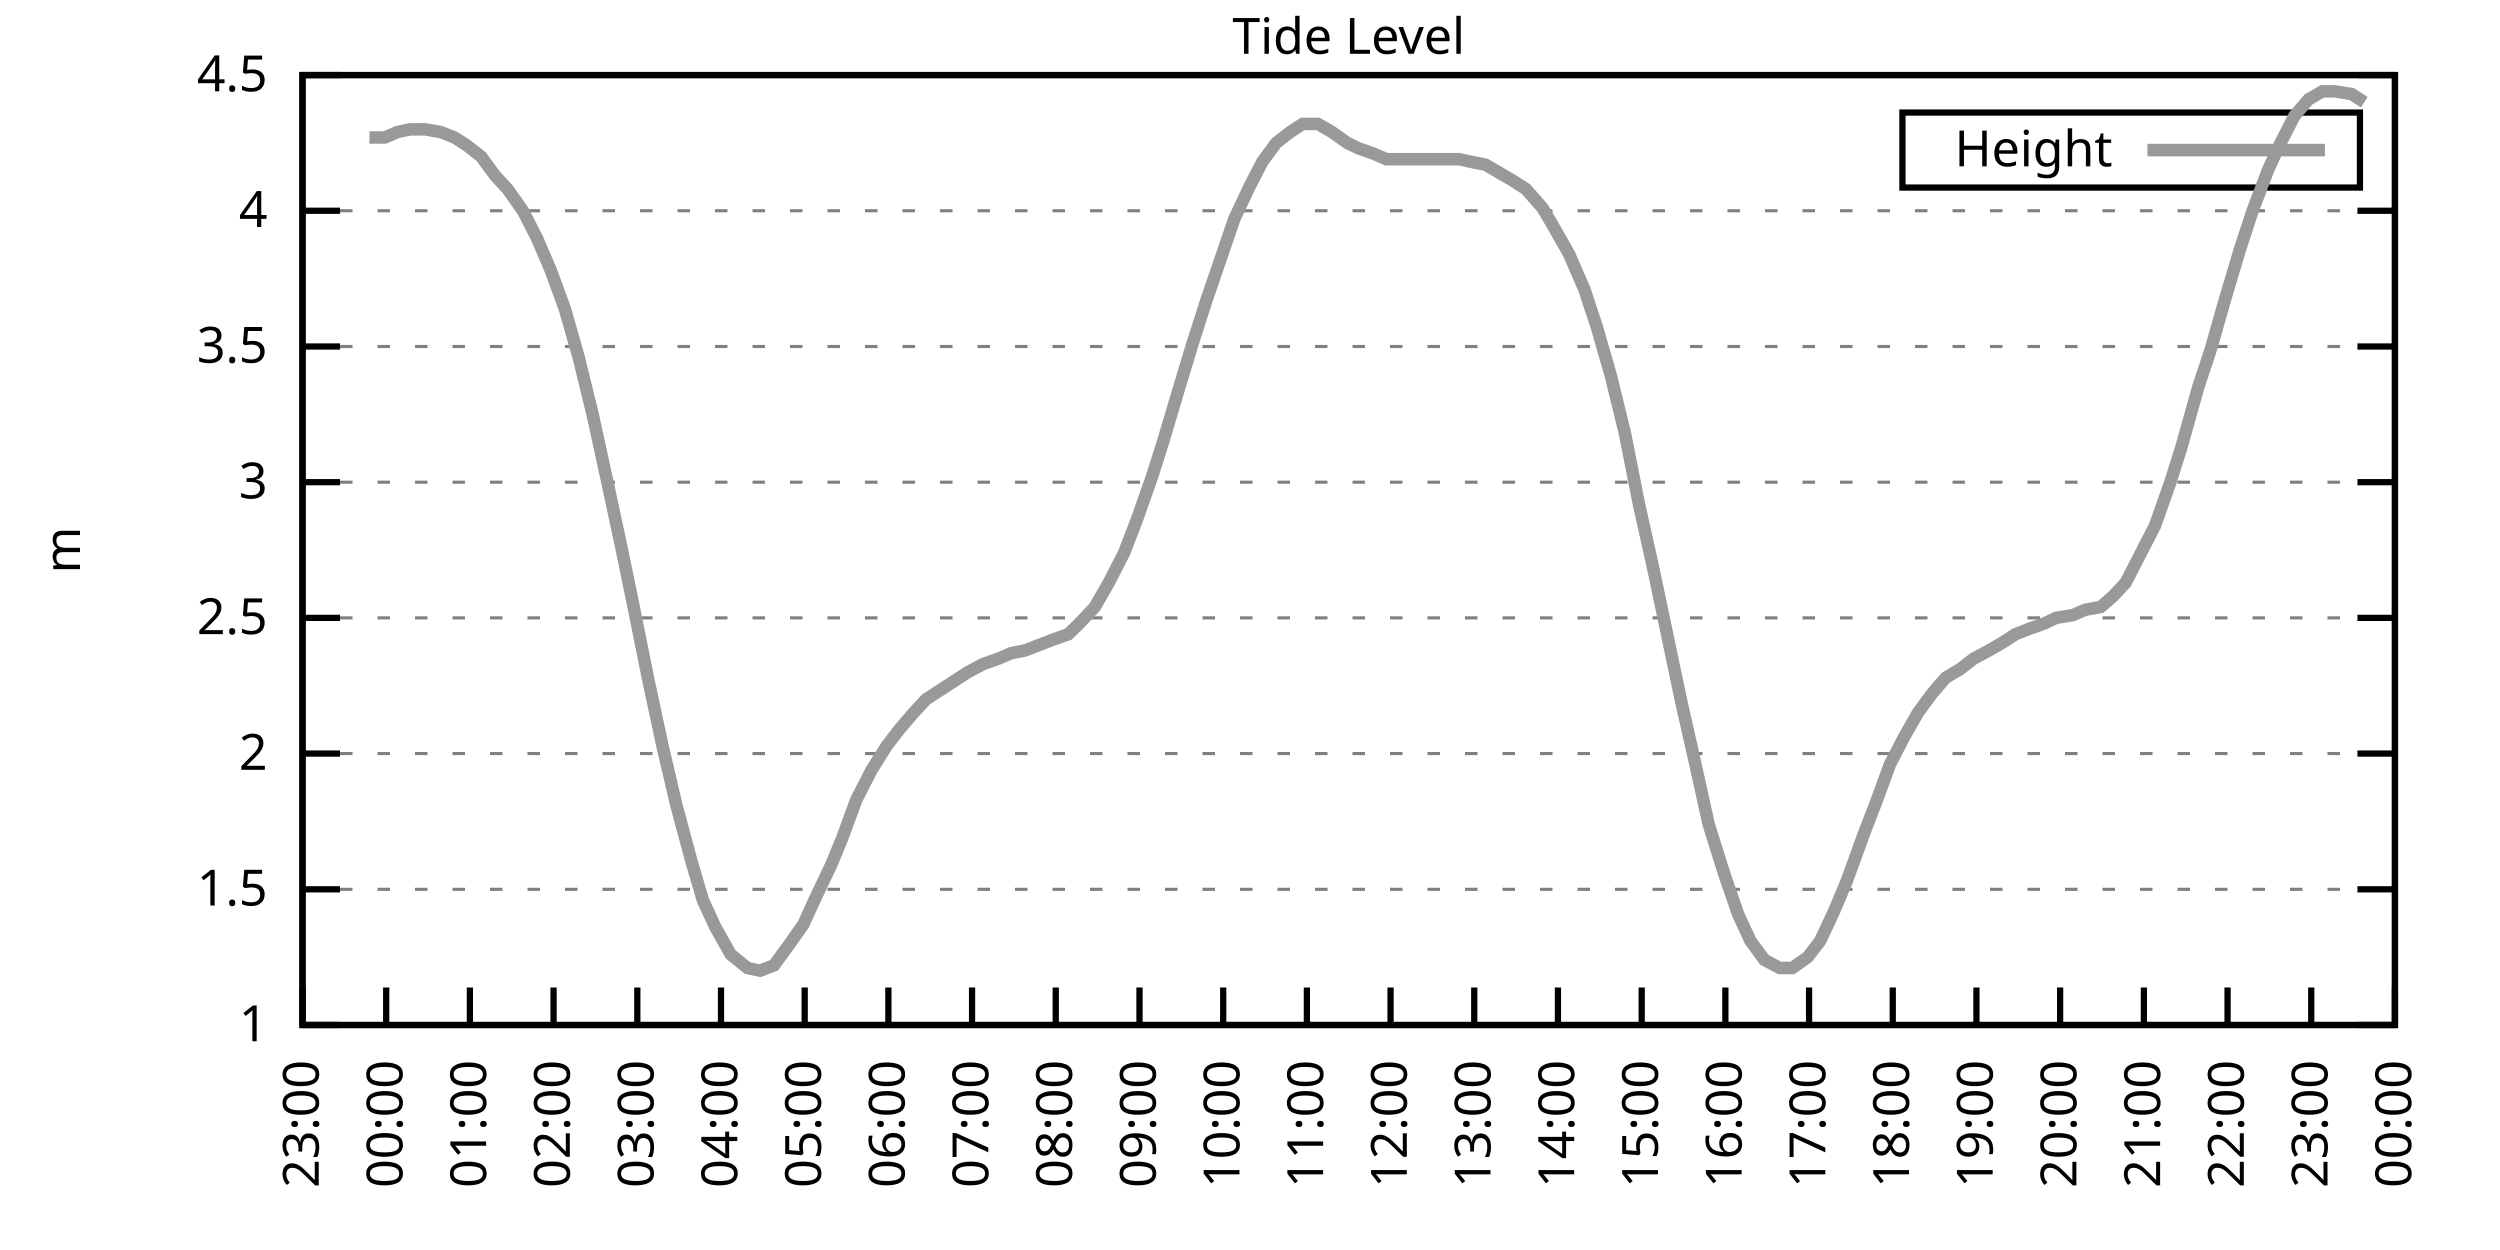
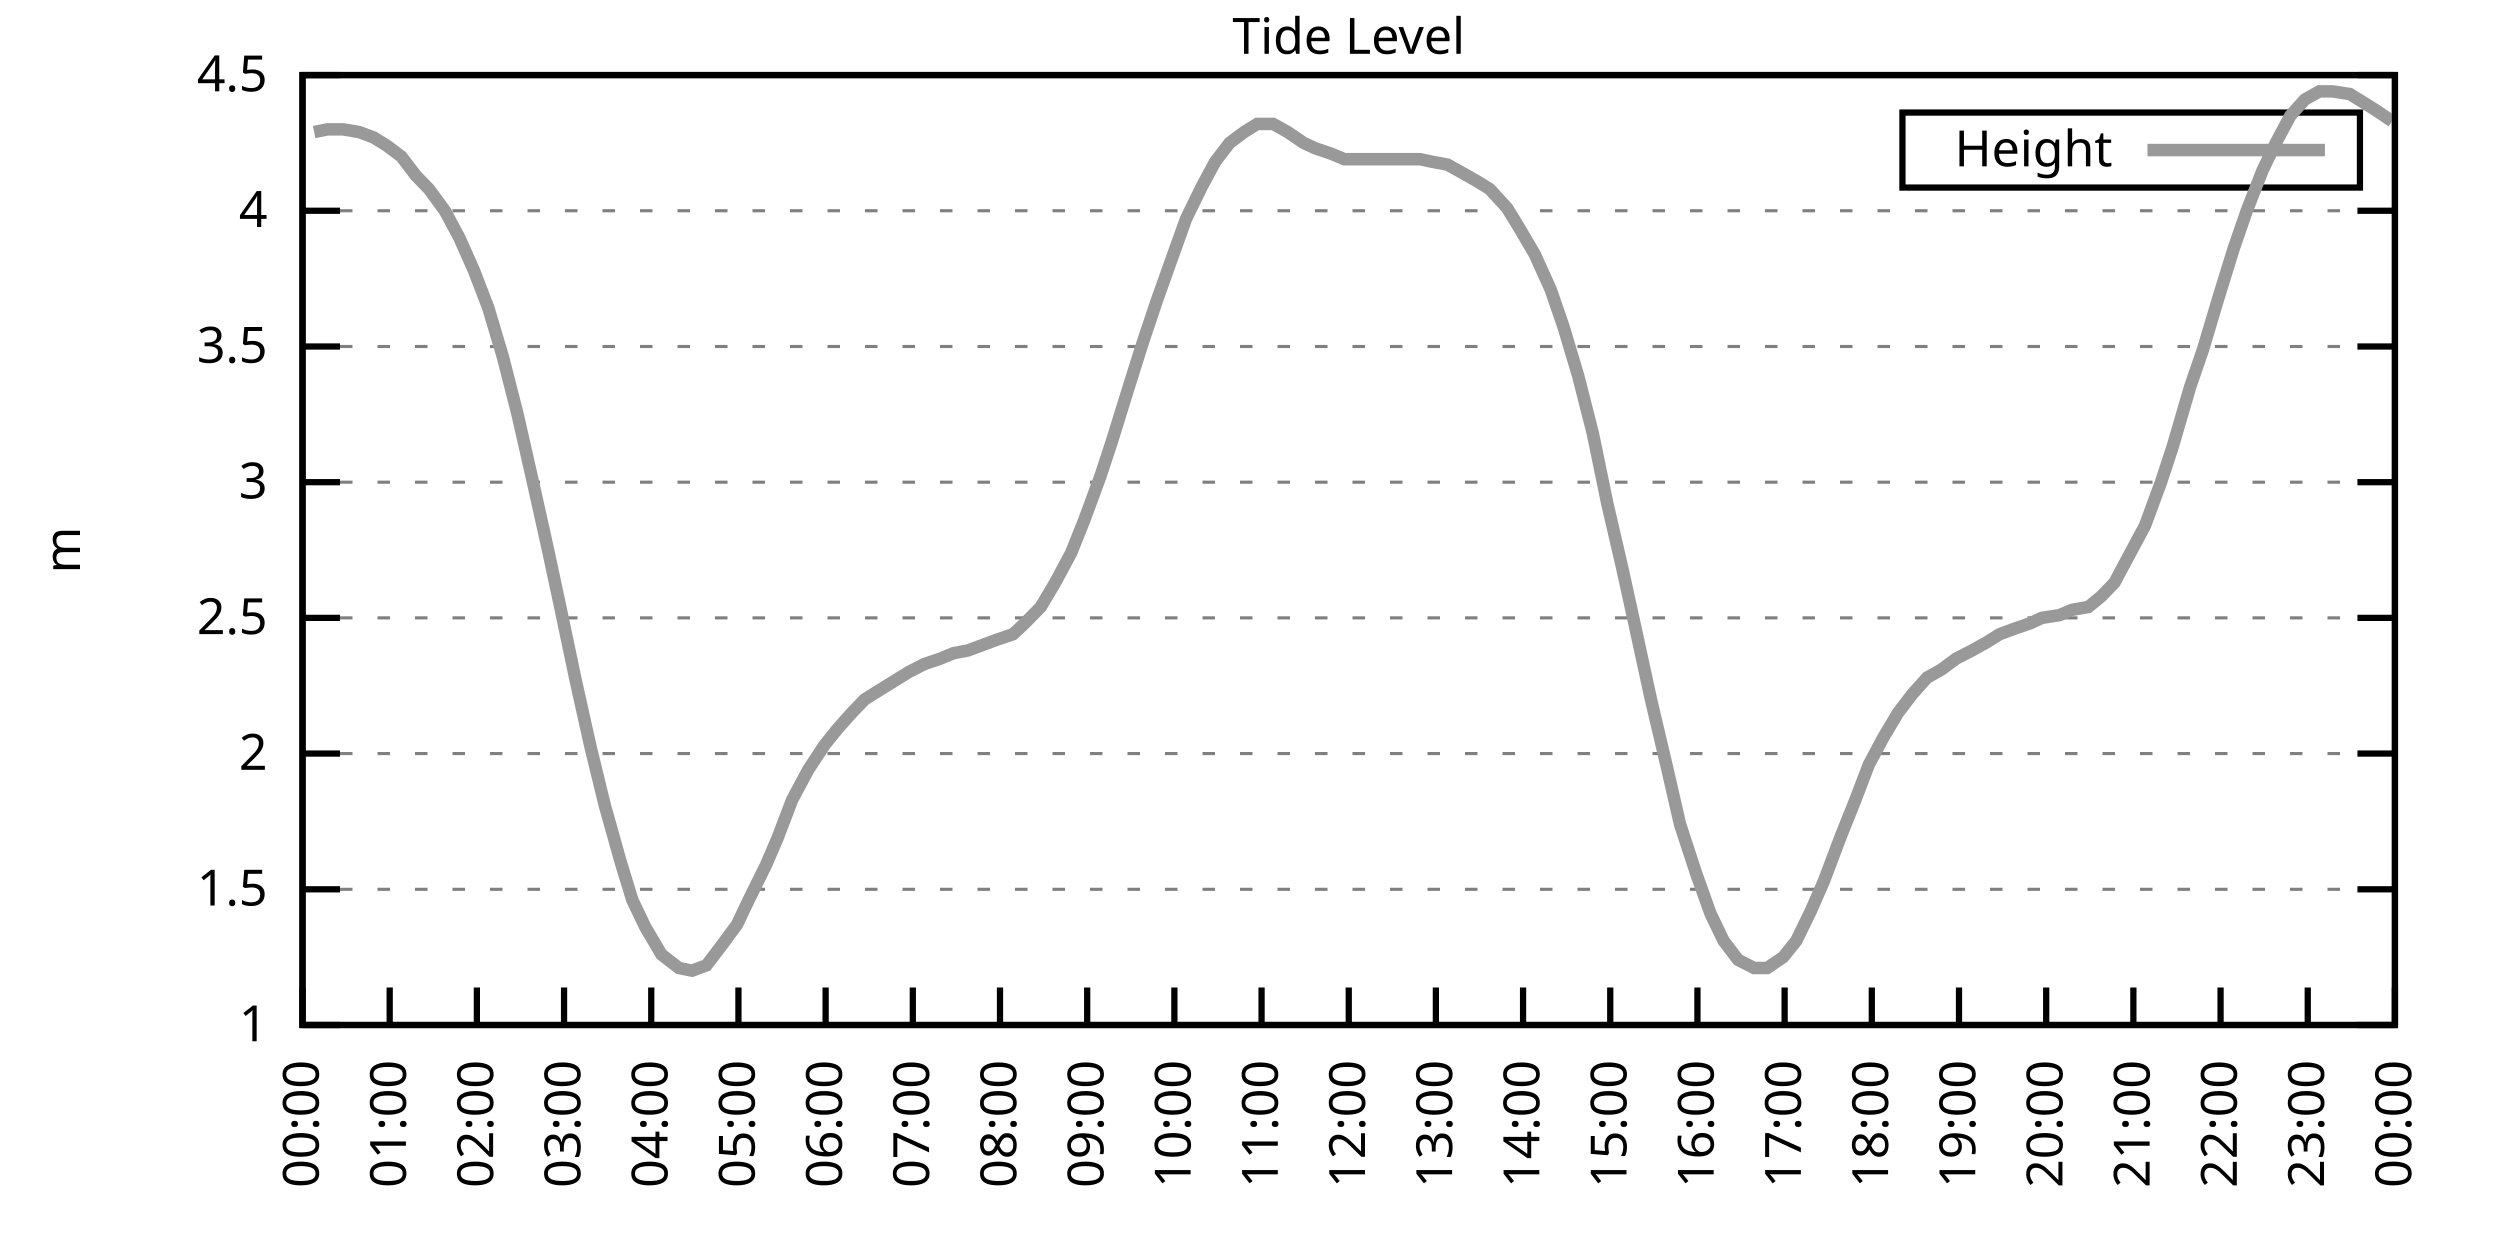
<svg xmlns="http://www.w3.org/2000/svg" xmlns:xlink="http://www.w3.org/1999/xlink" width="400" height="200" viewBox="0 0 400 200">
  <g id="gnuplot_canvas">
    <rect x="0" y="0" width="400" height="200" fill="none" />
    <defs>
      <circle id="gpDot" r="0.5" stroke-width="0.5" stroke="currentColor" />
      <path id="gpPt0" stroke-width="0.333" stroke="currentColor" d="M-1,0 h2 M0,-1 v2" />
      <path id="gpPt1" stroke-width="0.333" stroke="currentColor" d="M-1,-1 L1,1 M1,-1 L-1,1" />
      <path id="gpPt2" stroke-width="0.333" stroke="currentColor" d="M-1,0 L1,0 M0,-1 L0,1 M-1,-1 L1,1 M-1,1 L1,-1" />
      <rect id="gpPt3" stroke-width="0.333" stroke="currentColor" x="-1" y="-1" width="2" height="2" />
      <rect id="gpPt4" stroke-width="0.333" stroke="currentColor" fill="currentColor" x="-1" y="-1" width="2" height="2" />
      <circle id="gpPt5" stroke-width="0.333" stroke="currentColor" cx="0" cy="0" r="1" />
      <use xlink:href="#gpPt5" id="gpPt6" fill="currentColor" stroke="none" />
      <path id="gpPt7" stroke-width="0.333" stroke="currentColor" d="M0,-1.33 L-1.33,0.67 L1.33,0.67 z" />
      <use xlink:href="#gpPt7" id="gpPt8" fill="currentColor" stroke="none" />
      <use xlink:href="#gpPt7" id="gpPt9" stroke="currentColor" transform="rotate(180)" />
      <use xlink:href="#gpPt9" id="gpPt10" fill="currentColor" stroke="none" />
      <use xlink:href="#gpPt3" id="gpPt11" stroke="currentColor" transform="rotate(45)" />
      <use xlink:href="#gpPt11" id="gpPt12" fill="currentColor" stroke="none" />
      <path id="gpPt13" stroke-width="0.333" stroke="currentColor" d="M0,1.330 L1.265,0.411 L0.782,-1.067 L-0.782,-1.076 L-1.265,0.411 z" />
      <use xlink:href="#gpPt13" id="gpPt14" fill="currentColor" stroke="none" />
      <filter id="textbox" filterUnits="objectBoundingBox" x="0" y="0" height="1" width="1">
        <feFlood flood-color="white" flood-opacity="1" result="bgnd" />
        <feComposite in="SourceGraphic" in2="bgnd" operator="atop" />
      </filter>
      <filter id="greybox" filterUnits="objectBoundingBox" x="0" y="0" height="1" width="1">
        <feFlood flood-color="lightgrey" flood-opacity="1" result="grey" />
        <feComposite in="SourceGraphic" in2="grey" operator="atop" />
      </filter>
    </defs>
    <g fill="none" color="white" stroke="currentColor" stroke-width="1.00" stroke-linecap="butt" stroke-linejoin="miter">
</g>
    <g fill="none" color="black" stroke="currentColor" stroke-width="1.00" stroke-linecap="butt" stroke-linejoin="miter">
      <g stroke="none" shape-rendering="crispEdges">
        <polygon fill="rgb(255, 255, 255)" points="48.40,164.00 383.18,164.00 383.18,12.02 48.40,12.02 " />
      </g>
    </g>
    <g fill="none" color="black" stroke="currentColor" stroke-width="1.00" stroke-linecap="butt" stroke-linejoin="miter">
</g>
    <g fill="none" color="black" stroke="black" stroke-width="0.50" stroke-linecap="butt" stroke-linejoin="miter">
</g>
    <g fill="none" color="gray" stroke="currentColor" stroke-width="0.50" stroke-linecap="butt" stroke-linejoin="miter">
      <path stroke="gray" stroke-dasharray="2,4" class="gridline" d="M48.40,164.00 L383.19,164.00  " />
    </g>
    <g fill="none" color="gray" stroke="gray" stroke-width="1.00" stroke-linecap="butt" stroke-linejoin="miter">
</g>
    <g fill="none" color="black" stroke="currentColor" stroke-width="1.00" stroke-linecap="butt" stroke-linejoin="miter">
      <path stroke="black" d="M48.40,164.00 L54.40,164.00 M383.19,164.00 L377.19,164.00  " />
      <g transform="translate(42.80,166.60)" stroke="none" fill="black" font-family="Sans" font-size="8.00" text-anchor="end">
        <text>
          <tspan font-family="Sans"> 1</tspan>
        </text>
      </g>
    </g>
    <g fill="none" color="black" stroke="currentColor" stroke-width="1.00" stroke-linecap="butt" stroke-linejoin="miter">
</g>
    <g fill="none" color="black" stroke="black" stroke-width="0.50" stroke-linecap="butt" stroke-linejoin="miter">
</g>
    <g fill="none" color="gray" stroke="currentColor" stroke-width="0.50" stroke-linecap="butt" stroke-linejoin="miter">
      <path stroke="gray" stroke-dasharray="2,4" class="gridline" d="M48.40,142.29 L383.19,142.29  " />
    </g>
    <g fill="none" color="gray" stroke="gray" stroke-width="1.00" stroke-linecap="butt" stroke-linejoin="miter">
</g>
    <g fill="none" color="black" stroke="currentColor" stroke-width="1.00" stroke-linecap="butt" stroke-linejoin="miter">
      <path stroke="black" d="M48.40,142.29 L54.40,142.29 M383.19,142.29 L377.19,142.29  " />
      <g transform="translate(42.80,144.89)" stroke="none" fill="black" font-family="Sans" font-size="8.00" text-anchor="end">
        <text>
          <tspan font-family="Sans"> 1.5</tspan>
        </text>
      </g>
    </g>
    <g fill="none" color="black" stroke="currentColor" stroke-width="1.00" stroke-linecap="butt" stroke-linejoin="miter">
</g>
    <g fill="none" color="black" stroke="black" stroke-width="0.50" stroke-linecap="butt" stroke-linejoin="miter">
</g>
    <g fill="none" color="gray" stroke="currentColor" stroke-width="0.50" stroke-linecap="butt" stroke-linejoin="miter">
      <path stroke="gray" stroke-dasharray="2,4" class="gridline" d="M48.40,120.57 L383.19,120.57  " />
    </g>
    <g fill="none" color="gray" stroke="gray" stroke-width="1.00" stroke-linecap="butt" stroke-linejoin="miter">
</g>
    <g fill="none" color="black" stroke="currentColor" stroke-width="1.00" stroke-linecap="butt" stroke-linejoin="miter">
      <path stroke="black" d="M48.40,120.57 L54.40,120.57 M383.19,120.57 L377.19,120.57  " />
      <g transform="translate(42.80,123.17)" stroke="none" fill="black" font-family="Sans" font-size="8.00" text-anchor="end">
        <text>
          <tspan font-family="Sans"> 2</tspan>
        </text>
      </g>
    </g>
    <g fill="none" color="black" stroke="currentColor" stroke-width="1.00" stroke-linecap="butt" stroke-linejoin="miter">
</g>
    <g fill="none" color="black" stroke="black" stroke-width="0.50" stroke-linecap="butt" stroke-linejoin="miter">
</g>
    <g fill="none" color="gray" stroke="currentColor" stroke-width="0.50" stroke-linecap="butt" stroke-linejoin="miter">
      <path stroke="gray" stroke-dasharray="2,4" class="gridline" d="M48.40,98.86 L383.19,98.86  " />
    </g>
    <g fill="none" color="gray" stroke="gray" stroke-width="1.00" stroke-linecap="butt" stroke-linejoin="miter">
</g>
    <g fill="none" color="black" stroke="currentColor" stroke-width="1.00" stroke-linecap="butt" stroke-linejoin="miter">
      <path stroke="black" d="M48.40,98.86 L54.40,98.86 M383.19,98.86 L377.19,98.86  " />
      <g transform="translate(42.80,101.46)" stroke="none" fill="black" font-family="Sans" font-size="8.00" text-anchor="end">
        <text>
          <tspan font-family="Sans"> 2.5</tspan>
        </text>
      </g>
    </g>
    <g fill="none" color="black" stroke="currentColor" stroke-width="1.00" stroke-linecap="butt" stroke-linejoin="miter">
</g>
    <g fill="none" color="black" stroke="black" stroke-width="0.50" stroke-linecap="butt" stroke-linejoin="miter">
</g>
    <g fill="none" color="gray" stroke="currentColor" stroke-width="0.50" stroke-linecap="butt" stroke-linejoin="miter">
      <path stroke="gray" stroke-dasharray="2,4" class="gridline" d="M48.40,77.15 L383.19,77.15  " />
    </g>
    <g fill="none" color="gray" stroke="gray" stroke-width="1.00" stroke-linecap="butt" stroke-linejoin="miter">
</g>
    <g fill="none" color="black" stroke="currentColor" stroke-width="1.00" stroke-linecap="butt" stroke-linejoin="miter">
      <path stroke="black" d="M48.40,77.15 L54.40,77.15 M383.19,77.15 L377.19,77.15  " />
      <g transform="translate(42.80,79.75)" stroke="none" fill="black" font-family="Sans" font-size="8.00" text-anchor="end">
        <text>
          <tspan font-family="Sans"> 3</tspan>
        </text>
      </g>
    </g>
    <g fill="none" color="black" stroke="currentColor" stroke-width="1.00" stroke-linecap="butt" stroke-linejoin="miter">
</g>
    <g fill="none" color="black" stroke="black" stroke-width="0.50" stroke-linecap="butt" stroke-linejoin="miter">
</g>
    <g fill="none" color="gray" stroke="currentColor" stroke-width="0.50" stroke-linecap="butt" stroke-linejoin="miter">
      <path stroke="gray" stroke-dasharray="2,4" class="gridline" d="M48.40,55.44 L383.19,55.44  " />
    </g>
    <g fill="none" color="gray" stroke="gray" stroke-width="1.00" stroke-linecap="butt" stroke-linejoin="miter">
</g>
    <g fill="none" color="black" stroke="currentColor" stroke-width="1.00" stroke-linecap="butt" stroke-linejoin="miter">
      <path stroke="black" d="M48.40,55.44 L54.40,55.44 M383.19,55.44 L377.19,55.44  " />
      <g transform="translate(42.80,58.04)" stroke="none" fill="black" font-family="Sans" font-size="8.00" text-anchor="end">
        <text>
          <tspan font-family="Sans"> 3.5</tspan>
        </text>
      </g>
    </g>
    <g fill="none" color="black" stroke="currentColor" stroke-width="1.00" stroke-linecap="butt" stroke-linejoin="miter">
</g>
    <g fill="none" color="black" stroke="black" stroke-width="0.50" stroke-linecap="butt" stroke-linejoin="miter">
</g>
    <g fill="none" color="gray" stroke="currentColor" stroke-width="0.50" stroke-linecap="butt" stroke-linejoin="miter">
      <path stroke="gray" stroke-dasharray="2,4" class="gridline" d="M48.40,33.72 L383.19,33.72  " />
    </g>
    <g fill="none" color="gray" stroke="gray" stroke-width="1.00" stroke-linecap="butt" stroke-linejoin="miter">
</g>
    <g fill="none" color="black" stroke="currentColor" stroke-width="1.00" stroke-linecap="butt" stroke-linejoin="miter">
      <path stroke="black" d="M48.40,33.72 L54.40,33.72 M383.19,33.72 L377.19,33.72  " />
      <g transform="translate(42.80,36.32)" stroke="none" fill="black" font-family="Sans" font-size="8.00" text-anchor="end">
        <text>
          <tspan font-family="Sans"> 4</tspan>
        </text>
      </g>
    </g>
    <g fill="none" color="black" stroke="currentColor" stroke-width="1.00" stroke-linecap="butt" stroke-linejoin="miter">
</g>
    <g fill="none" color="black" stroke="black" stroke-width="0.50" stroke-linecap="butt" stroke-linejoin="miter">
</g>
    <g fill="none" color="gray" stroke="currentColor" stroke-width="0.50" stroke-linecap="butt" stroke-linejoin="miter">
      <path stroke="gray" stroke-dasharray="2,4" class="gridline" d="M48.40,12.01 L383.19,12.01  " />
    </g>
    <g fill="none" color="gray" stroke="gray" stroke-width="1.00" stroke-linecap="butt" stroke-linejoin="miter">
</g>
    <g fill="none" color="black" stroke="currentColor" stroke-width="1.00" stroke-linecap="butt" stroke-linejoin="miter">
      <path stroke="black" d="M48.40,12.01 L54.40,12.01 M383.19,12.01 L377.19,12.01  " />
      <g transform="translate(42.80,14.61)" stroke="none" fill="black" font-family="Sans" font-size="8.00" text-anchor="end">
        <text>
          <tspan font-family="Sans"> 4.5</tspan>
        </text>
      </g>
    </g>
    <g fill="none" color="black" stroke="currentColor" stroke-width="1.00" stroke-linecap="butt" stroke-linejoin="miter">
      <path stroke="black" d="M48.40,164.00 L48.40,158.00  " />
      <g transform="translate(51.00,169.60) rotate(270.00)" stroke="none" fill="black" font-family="Sans" font-size="8.00" text-anchor="end">
        <text>
-           <tspan font-family="Sans">23:00</tspan>
-         </text>
-       </g>
-     </g>
-     <g fill="none" color="black" stroke="currentColor" stroke-width="1.00" stroke-linecap="butt" stroke-linejoin="miter">
-       <path stroke="black" d="M61.79,164.00 L61.79,158.00  " />
-       <g transform="translate(64.39,169.60) rotate(270.00)" stroke="none" fill="black" font-family="Sans" font-size="8.00" text-anchor="end">
-         <text>
          <tspan font-family="Sans">00:00</tspan>
        </text>
      </g>
    </g>
    <g fill="none" color="black" stroke="currentColor" stroke-width="1.00" stroke-linecap="butt" stroke-linejoin="miter">
-       <path stroke="black" d="M75.18,164.00 L75.18,158.00  " />
-       <g transform="translate(77.78,169.60) rotate(270.00)" stroke="none" fill="black" font-family="Sans" font-size="8.00" text-anchor="end">
+       <path stroke="black" d="M62.35,164.00 L62.35,158.00  " />
+       <g transform="translate(64.95,169.60) rotate(270.00)" stroke="none" fill="black" font-family="Sans" font-size="8.00" text-anchor="end">
        <text>
          <tspan font-family="Sans">01:00</tspan>
        </text>
      </g>
    </g>
    <g fill="none" color="black" stroke="currentColor" stroke-width="1.00" stroke-linecap="butt" stroke-linejoin="miter">
-       <path stroke="black" d="M88.57,164.00 L88.57,158.00  " />
-       <g transform="translate(91.17,169.60) rotate(270.00)" stroke="none" fill="black" font-family="Sans" font-size="8.00" text-anchor="end">
+       <path stroke="black" d="M76.30,164.00 L76.30,158.00  " />
+       <g transform="translate(78.90,169.60) rotate(270.00)" stroke="none" fill="black" font-family="Sans" font-size="8.00" text-anchor="end">
        <text>
          <tspan font-family="Sans">02:00</tspan>
        </text>
      </g>
    </g>
    <g fill="none" color="black" stroke="currentColor" stroke-width="1.00" stroke-linecap="butt" stroke-linejoin="miter">
-       <path stroke="black" d="M101.97,164.00 L101.97,158.00  " />
-       <g transform="translate(104.57,169.60) rotate(270.00)" stroke="none" fill="black" font-family="Sans" font-size="8.00" text-anchor="end">
+       <path stroke="black" d="M90.25,164.00 L90.25,158.00  " />
+       <g transform="translate(92.85,169.60) rotate(270.00)" stroke="none" fill="black" font-family="Sans" font-size="8.00" text-anchor="end">
        <text>
          <tspan font-family="Sans">03:00</tspan>
        </text>
      </g>
    </g>
    <g fill="none" color="black" stroke="currentColor" stroke-width="1.00" stroke-linecap="butt" stroke-linejoin="miter">
-       <path stroke="black" d="M115.36,164.00 L115.36,158.00  " />
-       <g transform="translate(117.96,169.60) rotate(270.00)" stroke="none" fill="black" font-family="Sans" font-size="8.00" text-anchor="end">
+       <path stroke="black" d="M104.20,164.00 L104.20,158.00  " />
+       <g transform="translate(106.80,169.60) rotate(270.00)" stroke="none" fill="black" font-family="Sans" font-size="8.00" text-anchor="end">
        <text>
          <tspan font-family="Sans">04:00</tspan>
        </text>
      </g>
    </g>
    <g fill="none" color="black" stroke="currentColor" stroke-width="1.00" stroke-linecap="butt" stroke-linejoin="miter">
-       <path stroke="black" d="M128.75,164.00 L128.75,158.00  " />
-       <g transform="translate(131.35,169.60) rotate(270.00)" stroke="none" fill="black" font-family="Sans" font-size="8.00" text-anchor="end">
+       <path stroke="black" d="M118.15,164.00 L118.15,158.00  " />
+       <g transform="translate(120.75,169.60) rotate(270.00)" stroke="none" fill="black" font-family="Sans" font-size="8.00" text-anchor="end">
        <text>
          <tspan font-family="Sans">05:00</tspan>
        </text>
      </g>
    </g>
    <g fill="none" color="black" stroke="currentColor" stroke-width="1.00" stroke-linecap="butt" stroke-linejoin="miter">
-       <path stroke="black" d="M142.14,164.00 L142.14,158.00  " />
-       <g transform="translate(144.74,169.60) rotate(270.00)" stroke="none" fill="black" font-family="Sans" font-size="8.00" text-anchor="end">
+       <path stroke="black" d="M132.10,164.00 L132.10,158.00  " />
+       <g transform="translate(134.70,169.60) rotate(270.00)" stroke="none" fill="black" font-family="Sans" font-size="8.00" text-anchor="end">
        <text>
          <tspan font-family="Sans">06:00</tspan>
        </text>
      </g>
    </g>
    <g fill="none" color="black" stroke="currentColor" stroke-width="1.00" stroke-linecap="butt" stroke-linejoin="miter">
-       <path stroke="black" d="M155.53,164.00 L155.53,158.00  " />
-       <g transform="translate(158.13,169.60) rotate(270.00)" stroke="none" fill="black" font-family="Sans" font-size="8.00" text-anchor="end">
+       <path stroke="black" d="M146.05,164.00 L146.05,158.00  " />
+       <g transform="translate(148.65,169.60) rotate(270.00)" stroke="none" fill="black" font-family="Sans" font-size="8.00" text-anchor="end">
        <text>
          <tspan font-family="Sans">07:00</tspan>
        </text>
      </g>
    </g>
    <g fill="none" color="black" stroke="currentColor" stroke-width="1.00" stroke-linecap="butt" stroke-linejoin="miter">
-       <path stroke="black" d="M168.92,164.00 L168.92,158.00  " />
-       <g transform="translate(171.52,169.60) rotate(270.00)" stroke="none" fill="black" font-family="Sans" font-size="8.00" text-anchor="end">
+       <path stroke="black" d="M160.00,164.00 L160.00,158.00  " />
+       <g transform="translate(162.60,169.60) rotate(270.00)" stroke="none" fill="black" font-family="Sans" font-size="8.00" text-anchor="end">
        <text>
          <tspan font-family="Sans">08:00</tspan>
        </text>
      </g>
    </g>
    <g fill="none" color="black" stroke="currentColor" stroke-width="1.00" stroke-linecap="butt" stroke-linejoin="miter">
-       <path stroke="black" d="M182.32,164.00 L182.32,158.00  " />
-       <g transform="translate(184.92,169.60) rotate(270.00)" stroke="none" fill="black" font-family="Sans" font-size="8.00" text-anchor="end">
+       <path stroke="black" d="M173.95,164.00 L173.95,158.00  " />
+       <g transform="translate(176.55,169.60) rotate(270.00)" stroke="none" fill="black" font-family="Sans" font-size="8.00" text-anchor="end">
        <text>
          <tspan font-family="Sans">09:00</tspan>
        </text>
      </g>
    </g>
    <g fill="none" color="black" stroke="currentColor" stroke-width="1.00" stroke-linecap="butt" stroke-linejoin="miter">
-       <path stroke="black" d="M195.71,164.00 L195.71,158.00  " />
-       <g transform="translate(198.31,169.60) rotate(270.00)" stroke="none" fill="black" font-family="Sans" font-size="8.00" text-anchor="end">
+       <path stroke="black" d="M187.90,164.00 L187.90,158.00  " />
+       <g transform="translate(190.50,169.60) rotate(270.00)" stroke="none" fill="black" font-family="Sans" font-size="8.00" text-anchor="end">
        <text>
          <tspan font-family="Sans">10:00</tspan>
        </text>
      </g>
    </g>
    <g fill="none" color="black" stroke="currentColor" stroke-width="1.00" stroke-linecap="butt" stroke-linejoin="miter">
-       <path stroke="black" d="M209.10,164.00 L209.10,158.00  " />
-       <g transform="translate(211.70,169.60) rotate(270.00)" stroke="none" fill="black" font-family="Sans" font-size="8.00" text-anchor="end">
+       <path stroke="black" d="M201.85,164.00 L201.85,158.00  " />
+       <g transform="translate(204.45,169.60) rotate(270.00)" stroke="none" fill="black" font-family="Sans" font-size="8.00" text-anchor="end">
        <text>
          <tspan font-family="Sans">11:00</tspan>
        </text>
      </g>
    </g>
    <g fill="none" color="black" stroke="currentColor" stroke-width="1.00" stroke-linecap="butt" stroke-linejoin="miter">
-       <path stroke="black" d="M222.49,164.00 L222.49,158.00  " />
-       <g transform="translate(225.09,169.60) rotate(270.00)" stroke="none" fill="black" font-family="Sans" font-size="8.00" text-anchor="end">
+       <path stroke="black" d="M215.80,164.00 L215.80,158.00  " />
+       <g transform="translate(218.40,169.60) rotate(270.00)" stroke="none" fill="black" font-family="Sans" font-size="8.00" text-anchor="end">
        <text>
          <tspan font-family="Sans">12:00</tspan>
        </text>
      </g>
    </g>
    <g fill="none" color="black" stroke="currentColor" stroke-width="1.00" stroke-linecap="butt" stroke-linejoin="miter">
-       <path stroke="black" d="M235.88,164.00 L235.88,158.00  " />
-       <g transform="translate(238.48,169.60) rotate(270.00)" stroke="none" fill="black" font-family="Sans" font-size="8.00" text-anchor="end">
+       <path stroke="black" d="M229.74,164.00 L229.74,158.00  " />
+       <g transform="translate(232.34,169.60) rotate(270.00)" stroke="none" fill="black" font-family="Sans" font-size="8.00" text-anchor="end">
        <text>
          <tspan font-family="Sans">13:00</tspan>
        </text>
      </g>
    </g>
    <g fill="none" color="black" stroke="currentColor" stroke-width="1.00" stroke-linecap="butt" stroke-linejoin="miter">
-       <path stroke="black" d="M249.27,164.00 L249.27,158.00  " />
-       <g transform="translate(251.87,169.60) rotate(270.00)" stroke="none" fill="black" font-family="Sans" font-size="8.00" text-anchor="end">
+       <path stroke="black" d="M243.69,164.00 L243.69,158.00  " />
+       <g transform="translate(246.29,169.60) rotate(270.00)" stroke="none" fill="black" font-family="Sans" font-size="8.00" text-anchor="end">
        <text>
          <tspan font-family="Sans">14:00</tspan>
        </text>
      </g>
    </g>
    <g fill="none" color="black" stroke="currentColor" stroke-width="1.00" stroke-linecap="butt" stroke-linejoin="miter">
-       <path stroke="black" d="M262.67,164.00 L262.67,158.00  " />
-       <g transform="translate(265.27,169.60) rotate(270.00)" stroke="none" fill="black" font-family="Sans" font-size="8.00" text-anchor="end">
+       <path stroke="black" d="M257.64,164.00 L257.64,158.00  " />
+       <g transform="translate(260.24,169.60) rotate(270.00)" stroke="none" fill="black" font-family="Sans" font-size="8.00" text-anchor="end">
        <text>
          <tspan font-family="Sans">15:00</tspan>
        </text>
      </g>
    </g>
    <g fill="none" color="black" stroke="currentColor" stroke-width="1.00" stroke-linecap="butt" stroke-linejoin="miter">
-       <path stroke="black" d="M276.06,164.00 L276.06,158.00  " />
-       <g transform="translate(278.66,169.60) rotate(270.00)" stroke="none" fill="black" font-family="Sans" font-size="8.00" text-anchor="end">
+       <path stroke="black" d="M271.59,164.00 L271.59,158.00  " />
+       <g transform="translate(274.19,169.60) rotate(270.00)" stroke="none" fill="black" font-family="Sans" font-size="8.00" text-anchor="end">
        <text>
          <tspan font-family="Sans">16:00</tspan>
        </text>
      </g>
    </g>
    <g fill="none" color="black" stroke="currentColor" stroke-width="1.00" stroke-linecap="butt" stroke-linejoin="miter">
-       <path stroke="black" d="M289.45,164.00 L289.45,158.00  " />
-       <g transform="translate(292.05,169.60) rotate(270.00)" stroke="none" fill="black" font-family="Sans" font-size="8.00" text-anchor="end">
+       <path stroke="black" d="M285.54,164.00 L285.54,158.00  " />
+       <g transform="translate(288.14,169.60) rotate(270.00)" stroke="none" fill="black" font-family="Sans" font-size="8.00" text-anchor="end">
        <text>
          <tspan font-family="Sans">17:00</tspan>
        </text>
      </g>
    </g>
    <g fill="none" color="black" stroke="currentColor" stroke-width="1.00" stroke-linecap="butt" stroke-linejoin="miter">
-       <path stroke="black" d="M302.84,164.00 L302.84,158.00  " />
-       <g transform="translate(305.44,169.60) rotate(270.00)" stroke="none" fill="black" font-family="Sans" font-size="8.00" text-anchor="end">
+       <path stroke="black" d="M299.49,164.00 L299.49,158.00  " />
+       <g transform="translate(302.09,169.60) rotate(270.00)" stroke="none" fill="black" font-family="Sans" font-size="8.00" text-anchor="end">
        <text>
          <tspan font-family="Sans">18:00</tspan>
        </text>
      </g>
    </g>
    <g fill="none" color="black" stroke="currentColor" stroke-width="1.00" stroke-linecap="butt" stroke-linejoin="miter">
-       <path stroke="black" d="M316.23,164.00 L316.23,158.00  " />
-       <g transform="translate(318.83,169.60) rotate(270.00)" stroke="none" fill="black" font-family="Sans" font-size="8.00" text-anchor="end">
+       <path stroke="black" d="M313.44,164.00 L313.44,158.00  " />
+       <g transform="translate(316.04,169.60) rotate(270.00)" stroke="none" fill="black" font-family="Sans" font-size="8.00" text-anchor="end">
        <text>
          <tspan font-family="Sans">19:00</tspan>
        </text>
      </g>
    </g>
    <g fill="none" color="black" stroke="currentColor" stroke-width="1.00" stroke-linecap="butt" stroke-linejoin="miter">
-       <path stroke="black" d="M329.62,164.00 L329.62,158.00  " />
-       <g transform="translate(332.22,169.60) rotate(270.00)" stroke="none" fill="black" font-family="Sans" font-size="8.00" text-anchor="end">
+       <path stroke="black" d="M327.39,164.00 L327.39,158.00  " />
+       <g transform="translate(329.99,169.60) rotate(270.00)" stroke="none" fill="black" font-family="Sans" font-size="8.00" text-anchor="end">
        <text>
          <tspan font-family="Sans">20:00</tspan>
        </text>
      </g>
    </g>
    <g fill="none" color="black" stroke="currentColor" stroke-width="1.00" stroke-linecap="butt" stroke-linejoin="miter">
-       <path stroke="black" d="M343.02,164.00 L343.02,158.00  " />
-       <g transform="translate(345.62,169.60) rotate(270.00)" stroke="none" fill="black" font-family="Sans" font-size="8.00" text-anchor="end">
+       <path stroke="black" d="M341.34,164.00 L341.34,158.00  " />
+       <g transform="translate(343.94,169.60) rotate(270.00)" stroke="none" fill="black" font-family="Sans" font-size="8.00" text-anchor="end">
        <text>
          <tspan font-family="Sans">21:00</tspan>
        </text>
      </g>
    </g>
    <g fill="none" color="black" stroke="currentColor" stroke-width="1.00" stroke-linecap="butt" stroke-linejoin="miter">
-       <path stroke="black" d="M356.41,164.00 L356.41,158.00  " />
-       <g transform="translate(359.01,169.60) rotate(270.00)" stroke="none" fill="black" font-family="Sans" font-size="8.00" text-anchor="end">
+       <path stroke="black" d="M355.29,164.00 L355.29,158.00  " />
+       <g transform="translate(357.89,169.60) rotate(270.00)" stroke="none" fill="black" font-family="Sans" font-size="8.00" text-anchor="end">
        <text>
          <tspan font-family="Sans">22:00</tspan>
        </text>
      </g>
    </g>
    <g fill="none" color="black" stroke="currentColor" stroke-width="1.00" stroke-linecap="butt" stroke-linejoin="miter">
-       <path stroke="black" d="M369.80,164.00 L369.80,158.00  " />
-       <g transform="translate(372.40,169.60) rotate(270.00)" stroke="none" fill="black" font-family="Sans" font-size="8.00" text-anchor="end">
+       <path stroke="black" d="M369.24,164.00 L369.24,158.00  " />
+       <g transform="translate(371.84,169.60) rotate(270.00)" stroke="none" fill="black" font-family="Sans" font-size="8.00" text-anchor="end">
        <text>
          <tspan font-family="Sans">23:00</tspan>
        </text>
      </g>
    </g>
    <g fill="none" color="black" stroke="currentColor" stroke-width="1.00" stroke-linecap="butt" stroke-linejoin="miter">
      <path stroke="black" d="M383.19,164.00 L383.19,158.00  " />
      <g transform="translate(385.79,169.60) rotate(270.00)" stroke="none" fill="black" font-family="Sans" font-size="8.00" text-anchor="end">
        <text>
          <tspan font-family="Sans">00:00</tspan>
        </text>
      </g>
    </g>
    <g fill="none" color="black" stroke="currentColor" stroke-width="1.00" stroke-linecap="butt" stroke-linejoin="miter">
</g>
    <g fill="none" color="black" stroke="currentColor" stroke-width="1.00" stroke-linecap="butt" stroke-linejoin="miter">
      <path stroke="black" d="M48.40,12.01 L48.40,164.00 L383.19,164.00 L383.19,12.01 L48.40,12.01 Z  " />
    </g>
    <g fill="none" color="black" stroke="currentColor" stroke-width="1.00" stroke-linecap="butt" stroke-linejoin="miter">
</g>
    <g fill="none" color="black" stroke="currentColor" stroke-width="1.00" stroke-linecap="butt" stroke-linejoin="miter">
      <path stroke="black" d="M304.39,30.01 L304.39,18.01 L377.59,18.01 L377.59,30.01 L304.39,30.01 Z  " />
    </g>
    <g id="Tide_level_plot_1">
      <g fill="none" color="white" stroke="black" stroke-width="2.00" stroke-linecap="butt" stroke-linejoin="miter">
</g>
      <g fill="none" color="black" stroke="currentColor" stroke-width="2.00" stroke-linecap="butt" stroke-linejoin="miter">
        <g transform="translate(337.99,26.61)" stroke="none" fill="black" font-family="Sans" font-size="8.00" text-anchor="end">
          <text>
            <tspan font-family="Sans">Height</tspan>
          </text>
        </g>
      </g>
      <g fill="none" color="black" stroke="currentColor" stroke-width="2.00" stroke-linecap="butt" stroke-linejoin="miter">
-         <path stroke="rgb(153, 153, 153)" d="M343.59,24.01 L371.99,24.01 M59.11,22.00 L61.57,22.00 L63.58,21.13 L65.59,20.70 L68.04,20.70 L70.50,21.13   L72.73,22.00 L74.74,23.30 L76.97,25.04 L79.20,28.08 L81.21,30.25 L83.66,33.72 L85.90,38.07 L88.13,43.28   L90.36,49.36 L92.59,57.17 L94.82,66.29 L97.28,77.58 L99.51,88.00 L101.30,96.69 L103.75,108.85 L105.98,119.27   L108.22,128.83 L110.67,137.94 L112.46,144.02 L114.47,148.37 L116.92,152.71 L119.60,154.88 L121.61,155.31 L123.84,154.45   L126.07,151.41 L128.53,147.93 L130.31,144.02 L132.99,138.38 L134.78,134.04 L137.01,127.96 L139.46,123.18 L141.92,119.27   L143.93,116.67 L146.16,114.06 L148.17,111.89 L150.85,110.15 L152.85,108.85 L154.86,107.55 L157.32,106.24 L159.77,105.38   L161.78,104.51 L164.01,104.07 L166.25,103.20 L168.48,102.34 L170.93,101.47 L172.72,99.73 L175.17,97.12 L177.41,93.22   L179.86,88.44 L181.87,83.23 L184.32,76.28 L186.11,70.63 L188.57,62.38 L190.80,55.00 L193.03,48.05 L195.26,41.54   L197.49,35.03 L199.95,29.81 L201.96,25.91 L204.19,22.87 L206.42,21.13 L208.43,19.83 L210.88,19.83 L213.12,21.13   L215.57,22.87 L217.36,23.73 L219.81,24.60 L221.82,25.47 L224.28,25.47 L226.51,25.47 L228.74,25.47 L230.97,25.47   L233.43,25.47 L235.44,25.91 L237.67,26.34 L239.90,27.64 L242.13,28.95 L244.14,30.25 L246.82,33.29 L248.60,36.33   L251.06,40.67 L253.51,46.32 L255.52,52.40 L257.76,60.21 L259.99,69.33 L262.22,80.62 L264.45,90.61 L266.46,100.16   L268.92,111.89 L271.37,122.75 L273.38,131.86 L275.83,139.68 L278.07,146.20 L280.07,150.54 L282.31,153.58 L284.76,154.88   L286.77,154.88 L289.23,153.14 L291.23,150.54 L293.47,145.76 L295.48,140.98 L298.15,133.60 L300.16,128.39 L302.39,122.31   L304.63,117.97 L306.86,114.06 L309.09,111.02 L311.32,108.42 L313.55,107.11 L315.79,105.38 L318.24,104.07 L320.47,102.77   L322.48,101.47 L324.71,100.60 L327.17,99.73 L328.95,98.86 L331.63,98.43 L333.64,97.56 L336.10,97.12 L338.10,95.39   L340.11,93.22 L342.35,88.87 L344.80,84.10 L347.26,77.15 L349.04,71.50 L351.72,61.95 L353.73,55.87 L355.96,48.05   L358.42,39.80 L360.42,33.72 L362.88,27.21 L364.89,22.87 L367.12,18.52 L369.35,15.92 L371.58,14.62 L373.59,14.62   L376.27,15.05 L378.28,16.35  " />
+         <path stroke="rgb(153, 153, 153)" d="M343.59,24.01 L371.99,24.01 M50.26,21.13 L52.35,20.70 L54.91,20.70 L57.47,21.13 L59.79,22.00 L61.88,23.30   L64.21,25.04 L66.53,28.08 L68.63,30.25 L71.18,33.72 L73.51,38.07 L75.83,43.28 L78.16,49.36 L80.48,57.17   L82.81,66.29 L85.37,77.58 L87.69,88.00 L89.55,96.69 L92.11,108.85 L94.43,119.27 L96.76,128.83 L99.32,137.94   L101.18,144.02 L103.27,148.37 L105.83,152.71 L108.62,154.88 L110.71,155.31 L113.03,154.45 L115.36,151.41 L117.92,147.93   L119.78,144.02 L122.57,138.38 L124.43,134.04 L126.75,127.96 L129.31,123.18 L131.87,119.27 L133.96,116.67 L136.28,114.06   L138.37,111.89 L141.16,110.15 L143.26,108.85 L145.35,107.55 L147.91,106.24 L150.46,105.38 L152.56,104.51 L154.88,104.07   L157.21,103.20 L159.53,102.34 L162.09,101.47 L163.95,99.73 L166.51,97.12 L168.83,93.22 L171.39,88.44 L173.48,83.23   L176.04,76.28 L177.90,70.63 L180.46,62.38 L182.78,55.00 L185.11,48.05 L187.43,41.54 L189.76,35.03 L192.31,29.81   L194.41,25.91 L196.73,22.87 L199.06,21.13 L201.15,19.83 L203.71,19.83 L206.03,21.13 L208.59,22.87 L210.45,23.73   L213.01,24.60 L215.10,25.47 L217.65,25.47 L219.98,25.47 L222.30,25.47 L224.63,25.47 L227.19,25.47 L229.28,25.91   L231.60,26.34 L233.93,27.64 L236.25,28.95 L238.35,30.25 L241.14,33.29 L243.00,36.33 L245.55,40.67 L248.11,46.32   L250.20,52.40 L252.53,60.21 L254.85,69.33 L257.18,80.62 L259.50,90.61 L261.60,100.16 L264.15,111.89 L266.71,122.75   L268.80,131.86 L271.36,139.68 L273.69,146.20 L275.78,150.54 L278.10,153.58 L280.66,154.88 L282.75,154.88 L285.31,153.14   L287.40,150.54 L289.73,145.76 L291.82,140.98 L294.61,133.60 L296.70,128.39 L299.03,122.31 L301.35,117.97 L303.68,114.06   L306.00,111.02 L308.33,108.42 L310.65,107.11 L312.98,105.38 L315.53,104.07 L317.86,102.77 L319.95,101.47 L322.28,100.60   L324.83,99.73 L326.69,98.86 L329.48,98.43 L331.58,97.56 L334.13,97.12 L336.23,95.39 L338.32,93.22 L340.64,88.87   L343.20,84.10 L345.76,77.15 L347.62,71.50 L350.41,61.95 L352.50,55.87 L354.83,48.05 L357.38,39.80 L359.48,33.72   L362.03,27.21 L364.13,22.87 L366.45,18.52 L368.78,15.92 L371.10,14.62 L373.19,14.62 L375.98,15.05 L378.08,16.35   L380.17,17.66 L382.73,19.39  " />
      </g>
    </g>
    <g fill="none" color="black" stroke="currentColor" stroke-width="2.00" stroke-linecap="butt" stroke-linejoin="miter">
</g>
    <g fill="none" color="black" stroke="black" stroke-width="1.00" stroke-linecap="butt" stroke-linejoin="miter">
</g>
    <g fill="none" color="black" stroke="currentColor" stroke-width="1.00" stroke-linecap="butt" stroke-linejoin="miter">
      <path stroke="black" d="M48.40,12.01 L48.40,164.00 L383.19,164.00 L383.19,12.01 L48.40,12.01 Z  " />
      <g transform="translate(12.80,88.01) rotate(270.00)" stroke="none" fill="black" font-family="Sans" font-size="8.00" text-anchor="middle">
        <text>
          <tspan font-family="Sans">m</tspan>
        </text>
      </g>
    </g>
    <g fill="none" color="black" stroke="currentColor" stroke-width="1.00" stroke-linecap="butt" stroke-linejoin="miter">
</g>
    <g fill="none" color="black" stroke="currentColor" stroke-width="1.00" stroke-linecap="butt" stroke-linejoin="miter">
      <g transform="translate(215.79,8.61)" stroke="none" fill="black" font-family="Sans" font-size="8.00" text-anchor="middle">
        <text>
          <tspan font-family="Sans">Tide Level</tspan>
        </text>
      </g>
    </g>
    <g fill="none" color="black" stroke="currentColor" stroke-width="1.00" stroke-linecap="butt" stroke-linejoin="miter">
</g>
  </g>
</svg>
